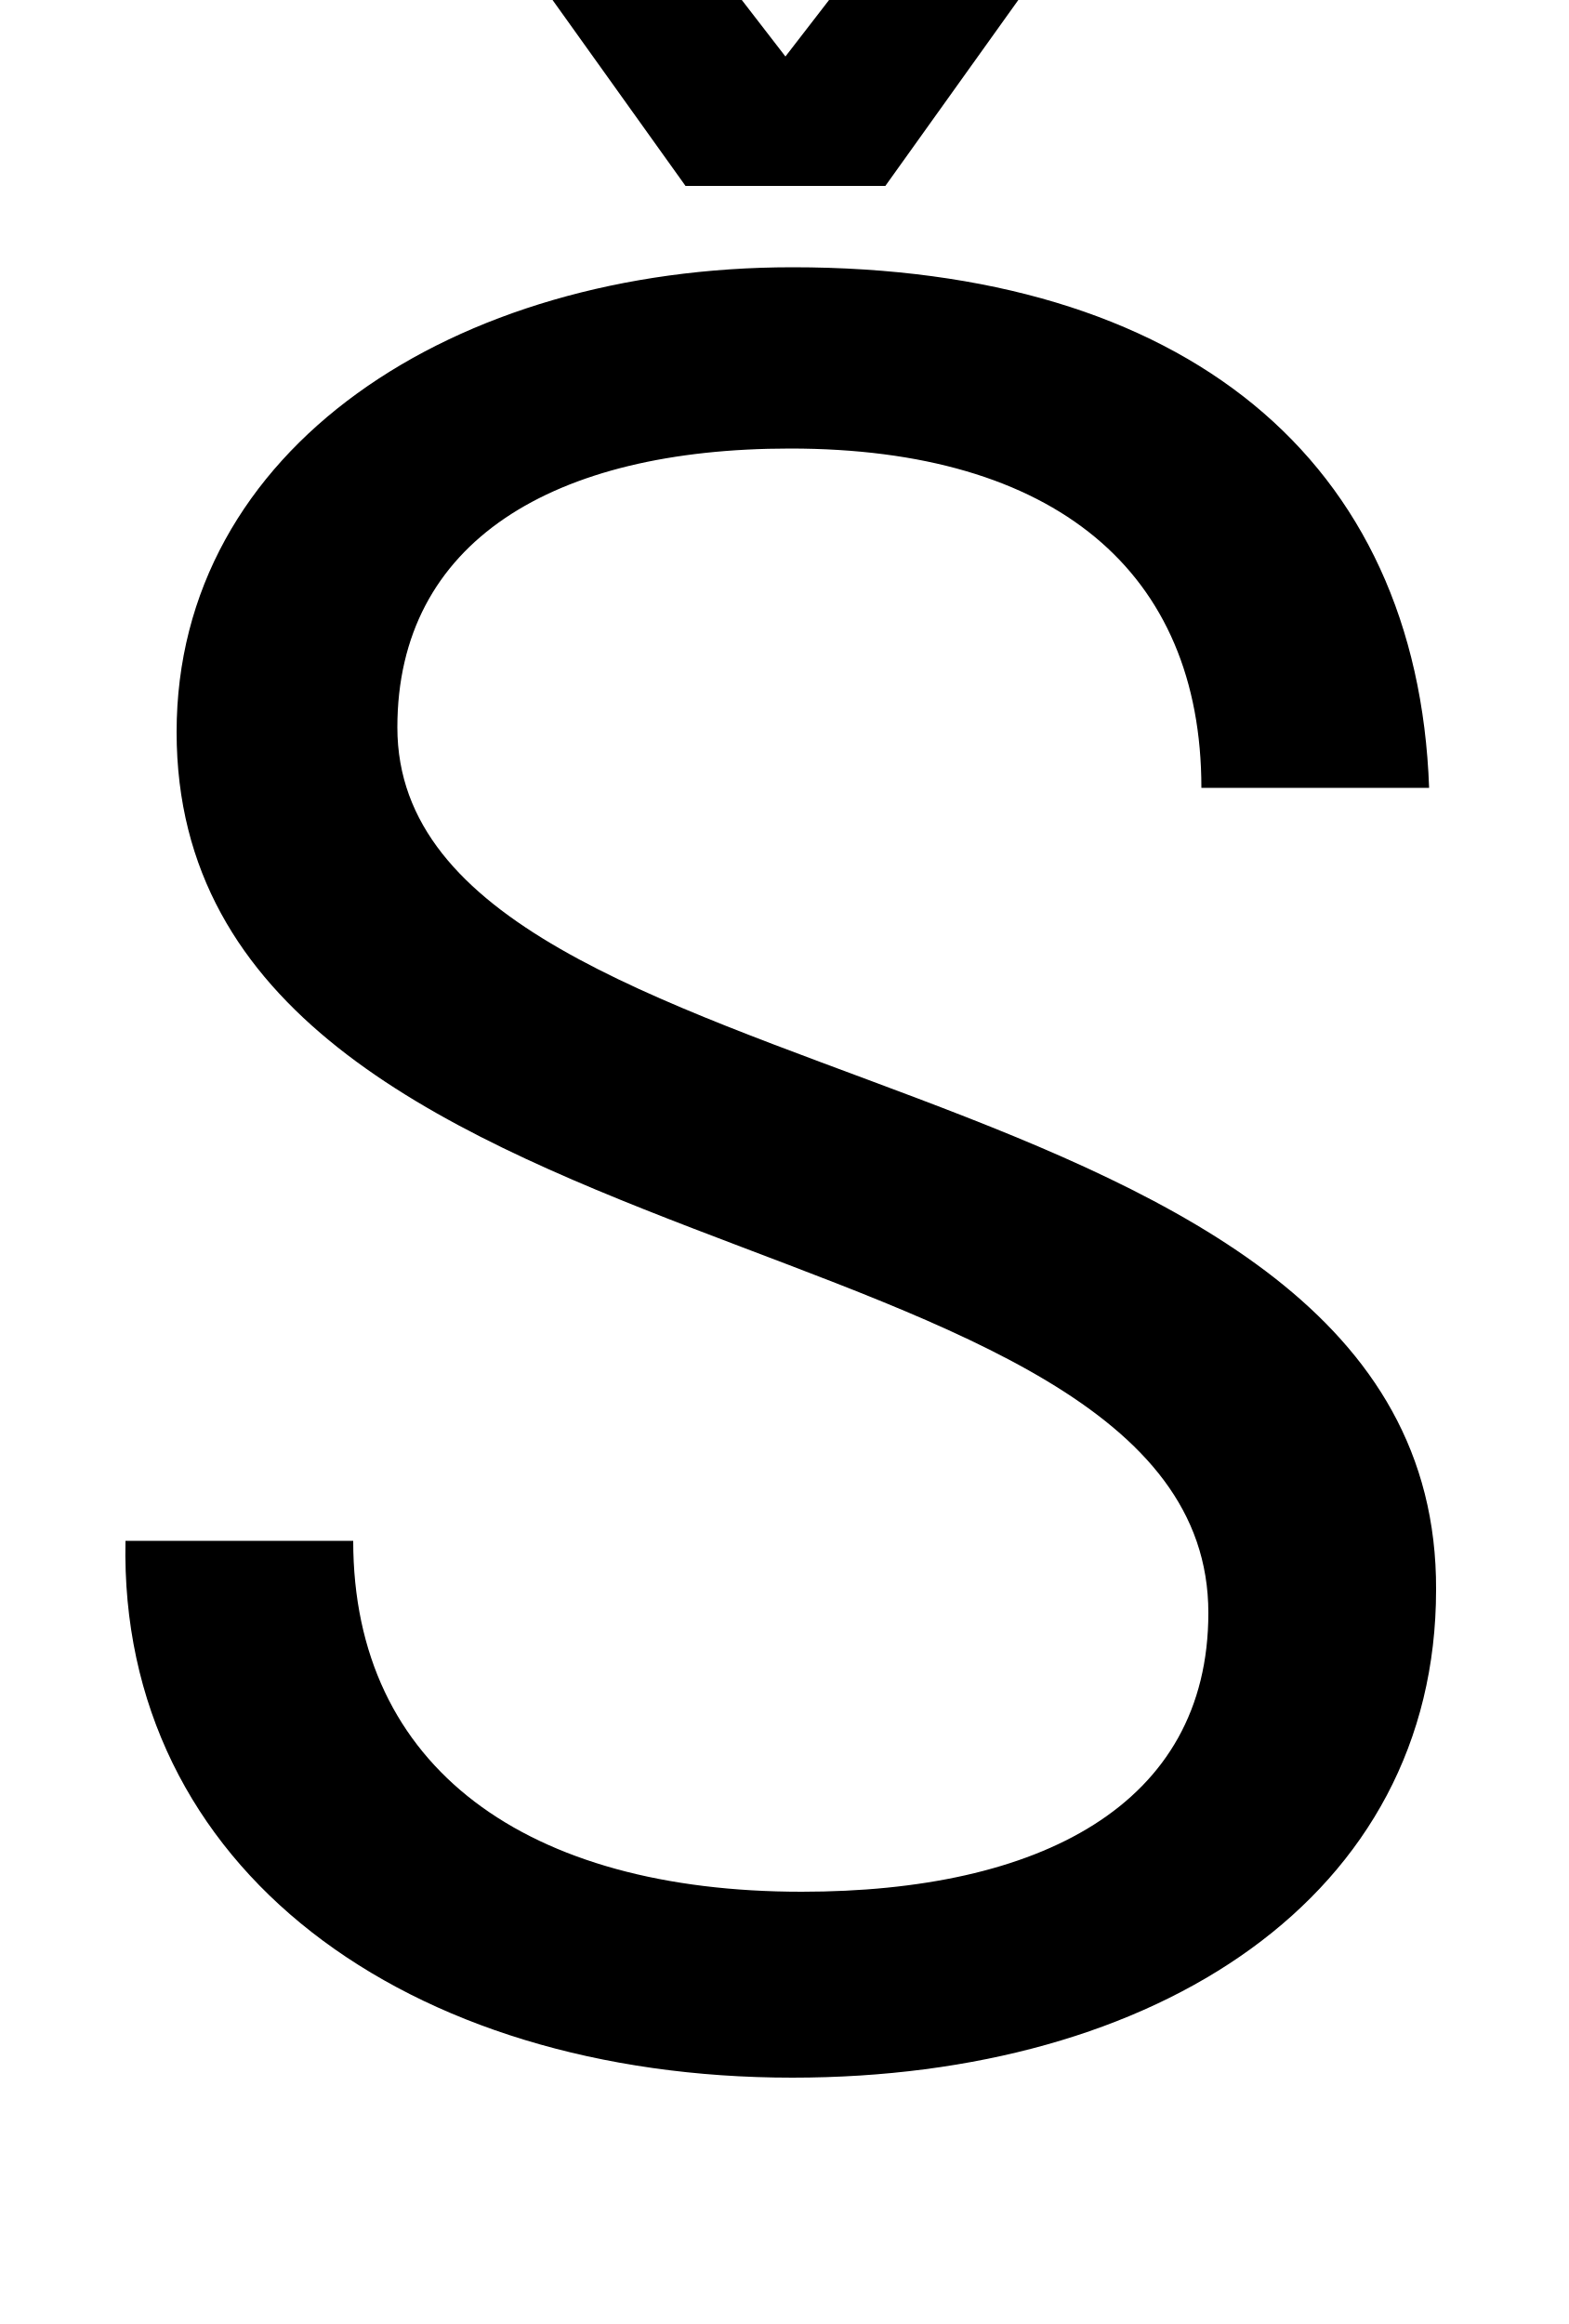
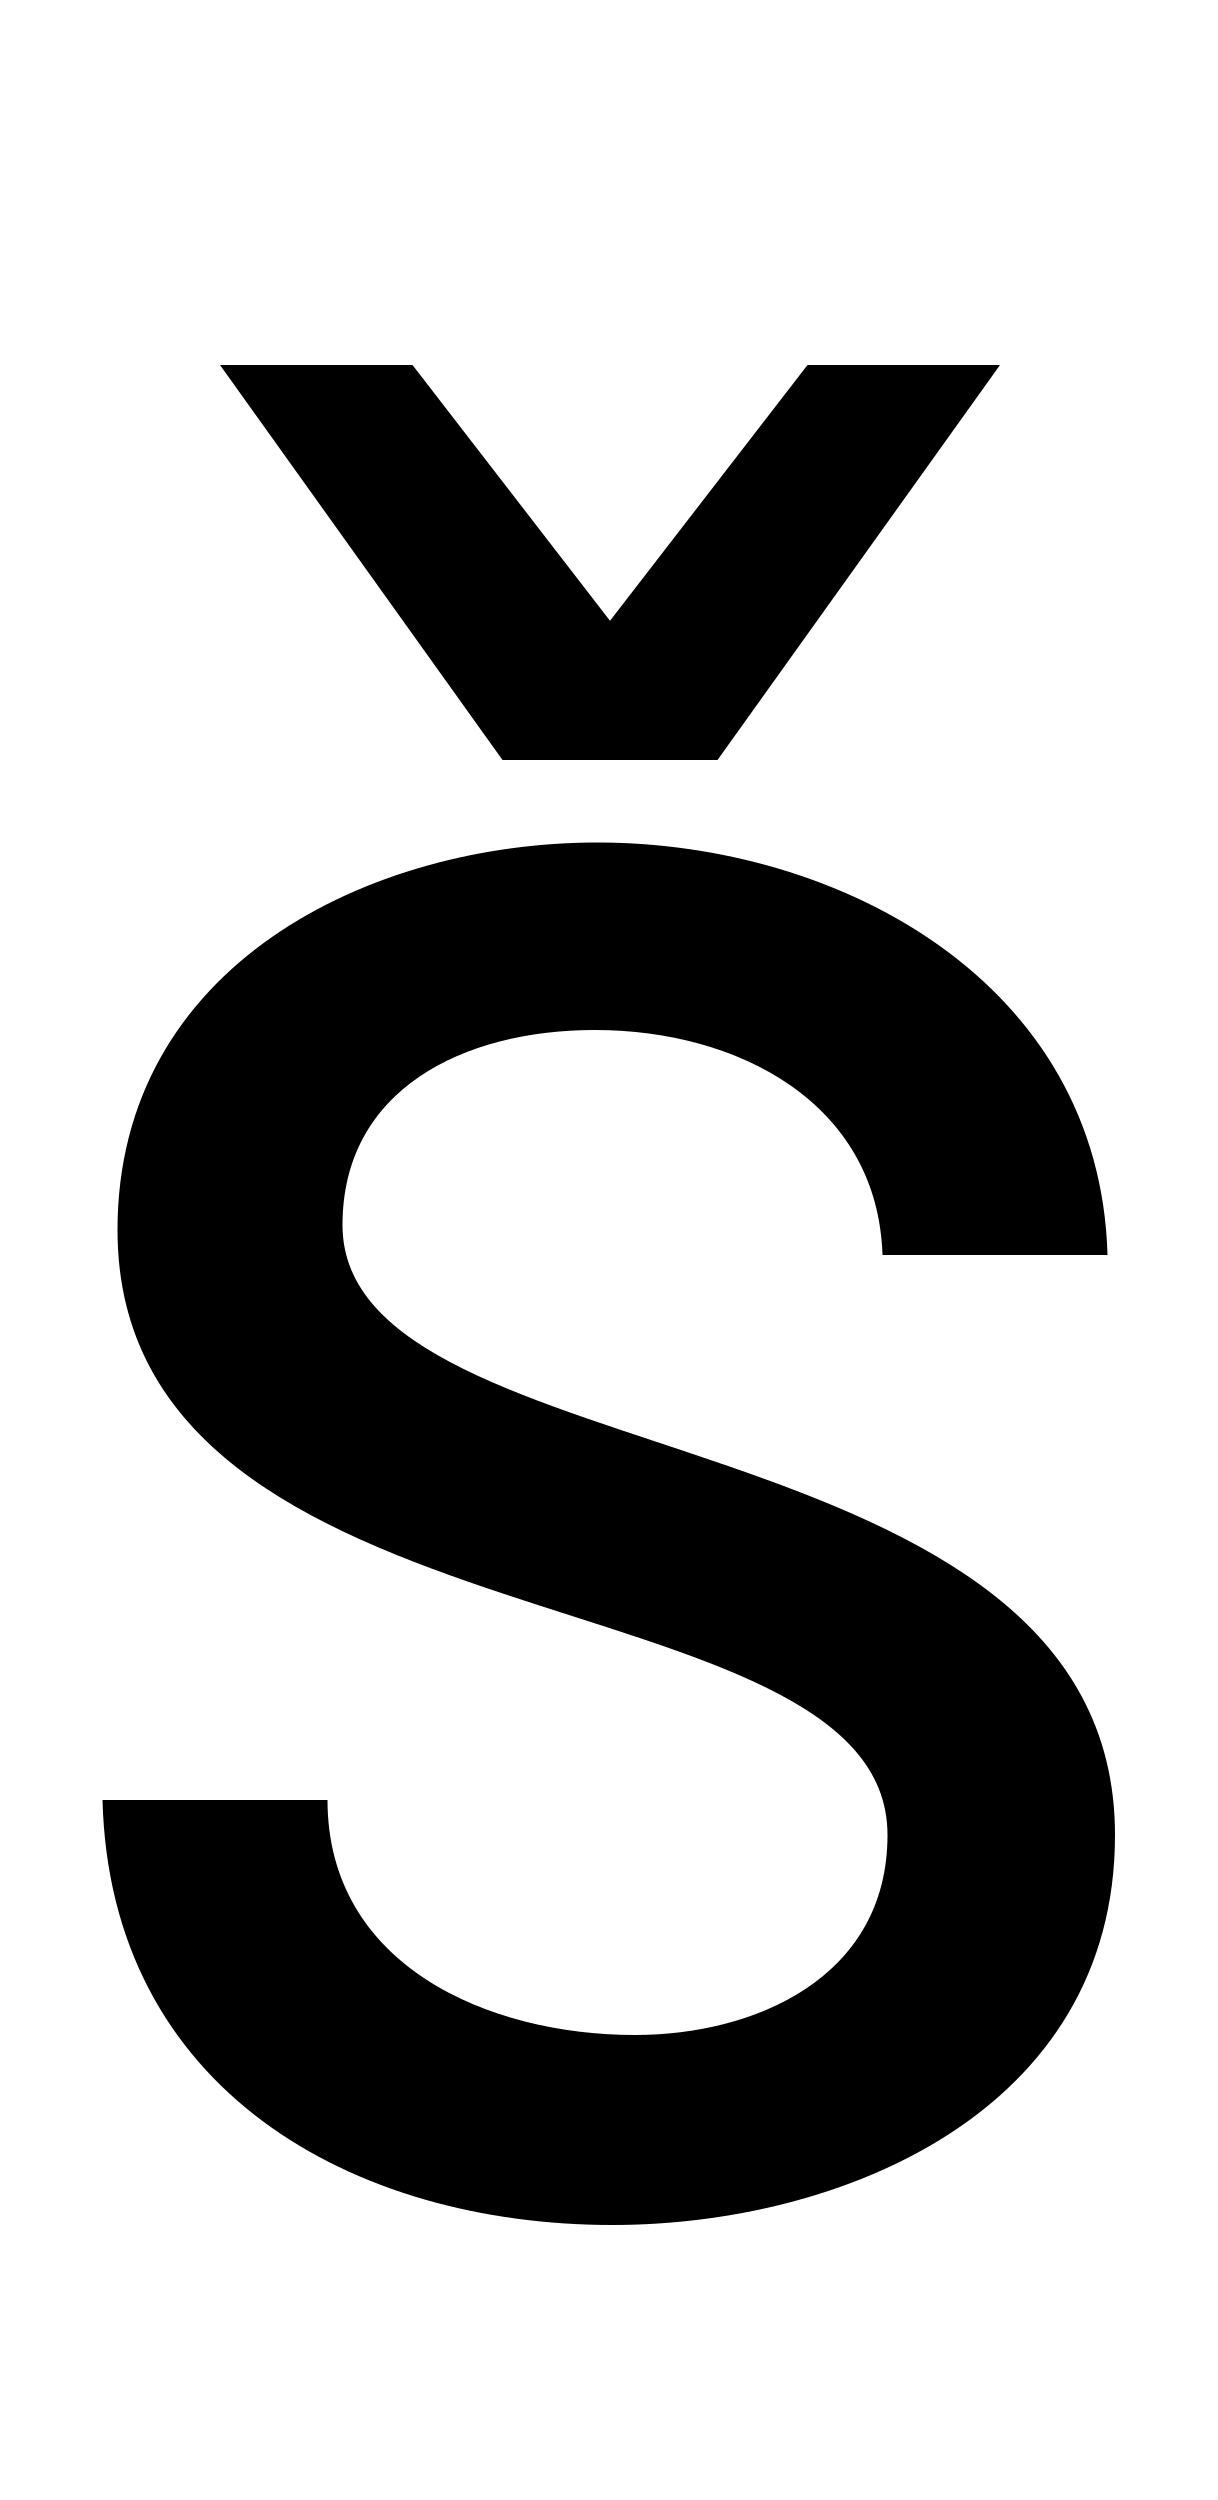
- <svg xmlns="http://www.w3.org/2000/svg" width="675" height="1000">
-   <path d="M76 565C76 325 520 362 520 186C520 103 447 66 345 66C227 66 152 119 152 217H54C51 76 175 -14 341 -14C498 -14 618 64 618 196C619 432 171 400 171 567C171 647 238 687 340 687C454 687 517 634 517 541H615C610 682 510 765 341 765C195 765 76 687 76 565ZM295 800H381L494 958H417ZM381 800 259 958H182L295 800Z" transform="translate(0, 880) scale(1,-1)" />
+ <svg xmlns="http://www.w3.org/2000/svg" width="487" height="1000">
+   <path d="M446 146C446 317 137 287 137 390C137 444 185 468 238 468C295 468 351 439 353 378H443C440 487 336 543 239 543C148 543 47 494 47 388C47 216 355 253 355 146C355 89 302 66 254 66C195 66 131 94 131 160H41C44 44 141 -10 245 -10C336 -10 446 35 446 146ZM201 576H287L400 734H323ZM287 576 165 734H88L201 576Z" transform="translate(0, 880) scale(1,-1)" />
</svg>
